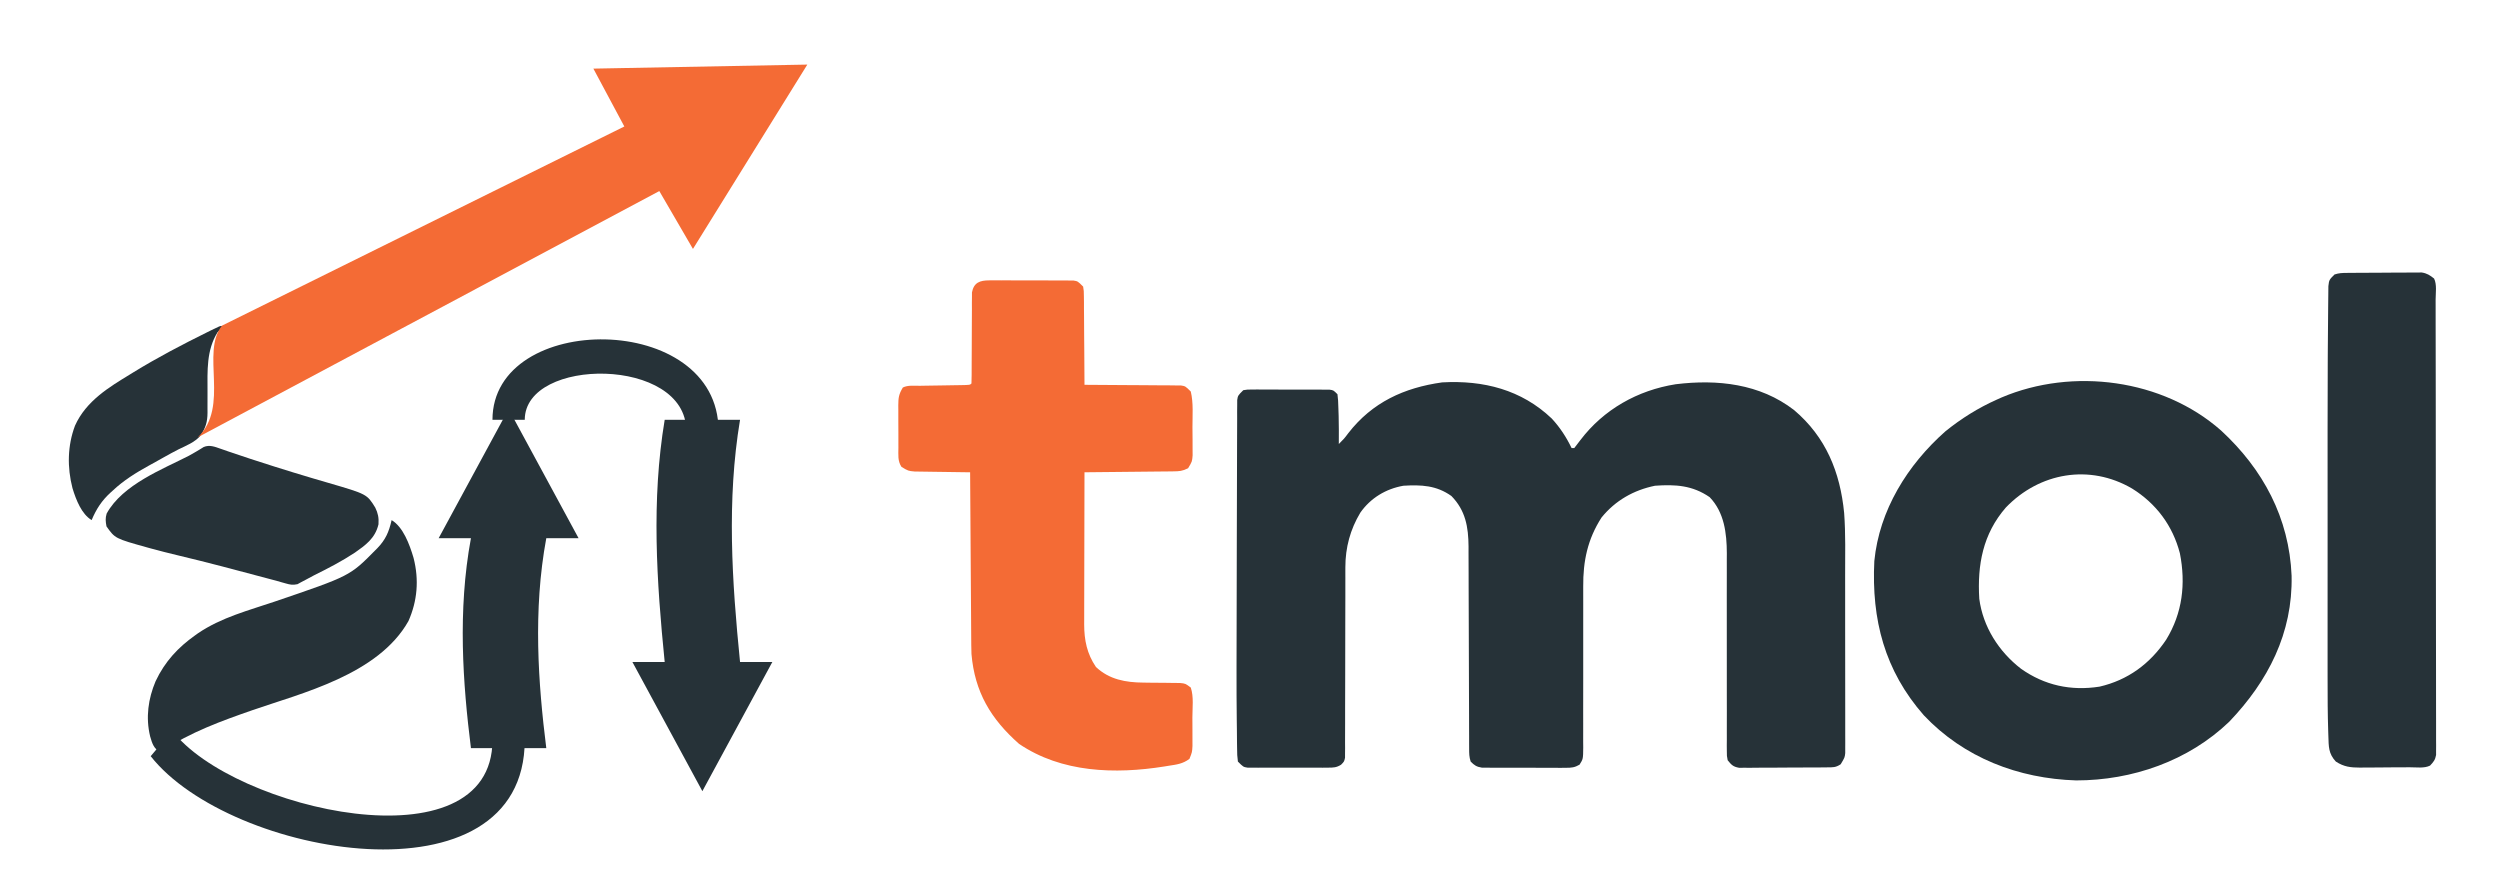
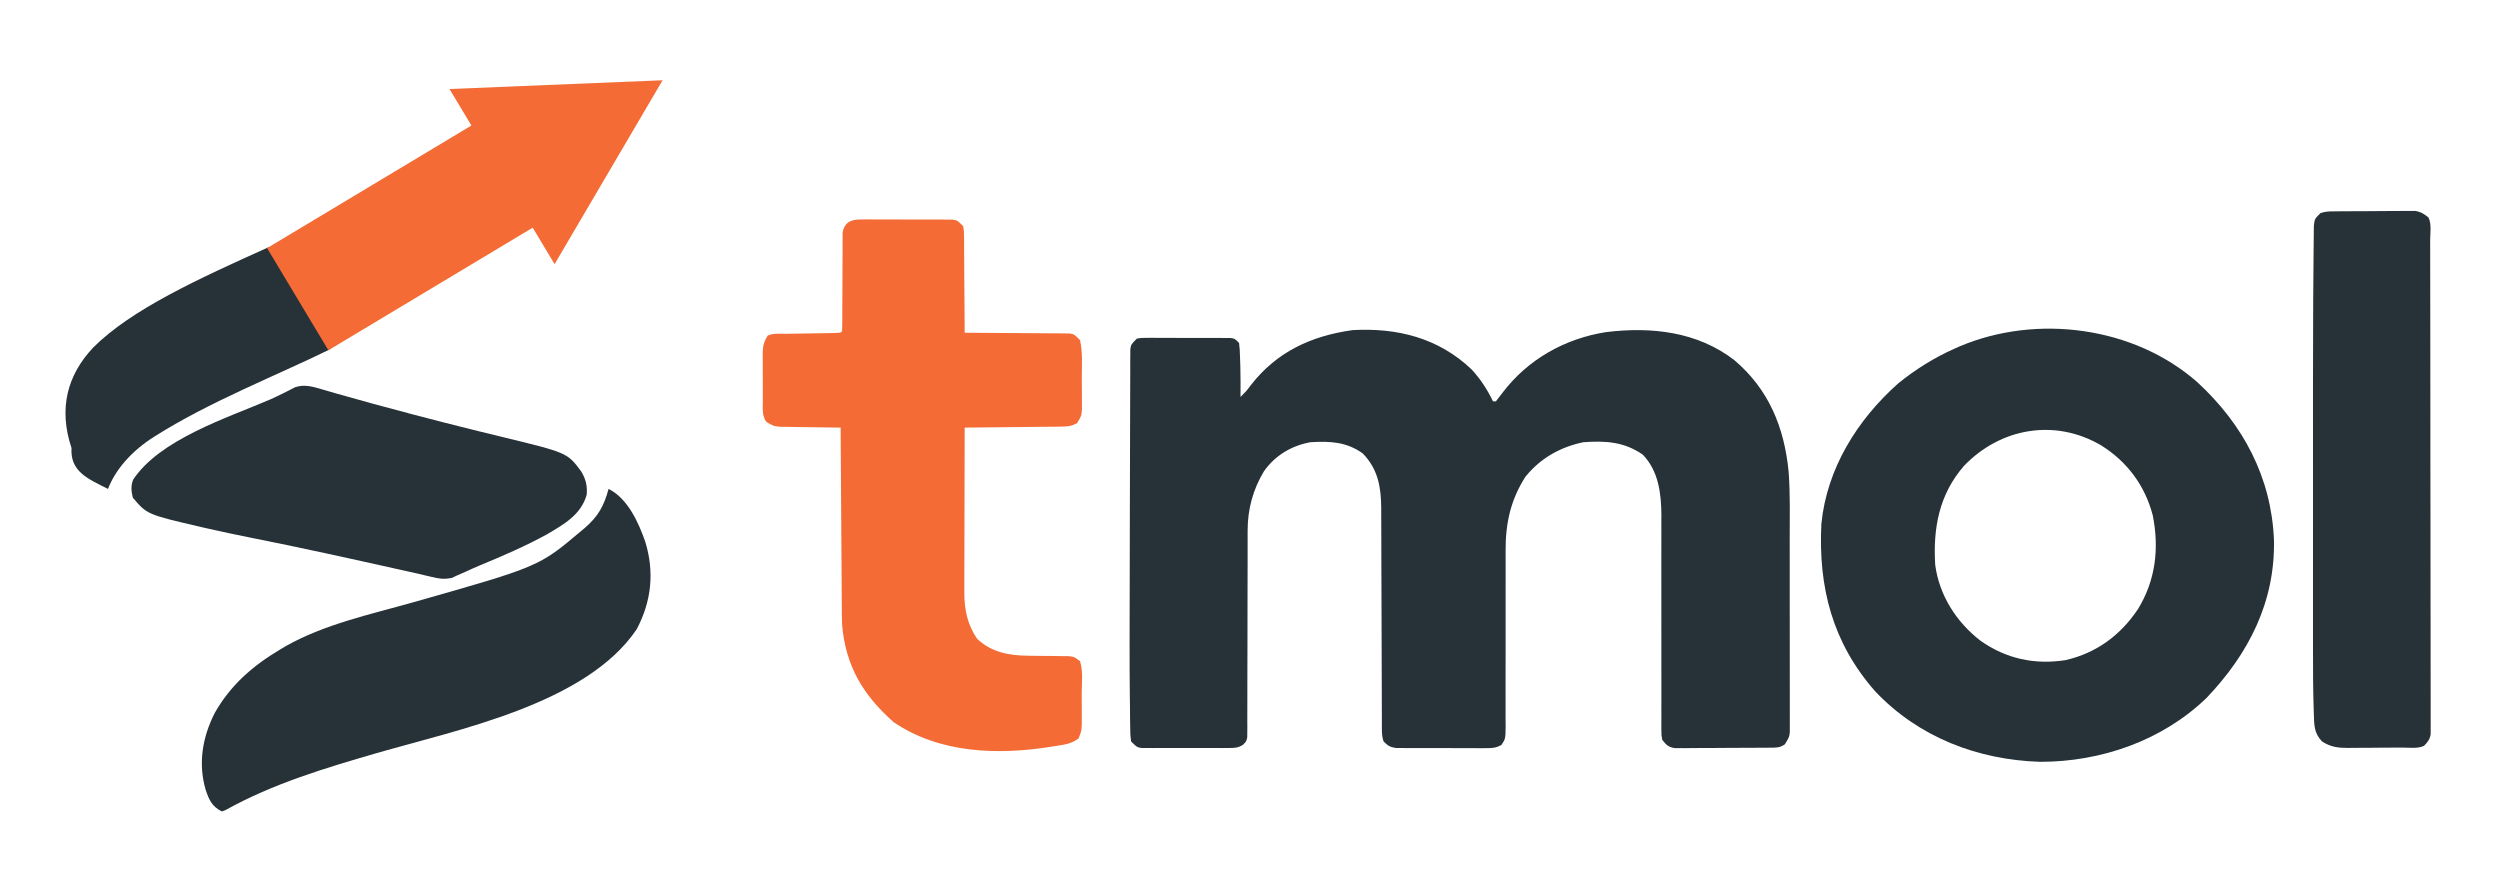
- <svg xmlns="http://www.w3.org/2000/svg" viewBox="0 0 1858 662" width="1858" height="662" role="img" aria-labelledby="title desc">
+ <svg xmlns="http://www.w3.org/2000/svg" viewBox="0 58 1713 604" width="1713" height="604" role="img" aria-labelledby="title desc">
  <g id="mark">
-     <path id="helix-sheet-loop" class="ink" fill="#263238" d="M 128 543 C 173 602 366 646 366 550 L 390 550 C 390 675 171 637 112 562 Z" />
-     <path id="beta-hairpin-loop" class="ink" fill="#263238" d="M 366 312 C 366 231 534 231 534 320 L 510 320 C 510 265 390 265 390 312 Z" />
-     <g id="helix" transform="translate(20 80) scale(.65 .78)">
-       <path d="M0 0 C0 0.66 0 1.32 0 2 C-1.66 3.34 -3.33 4.67 -5 6 C-17.84 23.12 -16.55 42.56 -16.5 63 C-16.49 68.29 -16.5 73.58 -16.53 78.88 C-16.53 79.47 -16.53 79.47 -16.5 82.51 C-16.55 91.66 -18.73 97 -24.31 104.38 C-31.33 111.06 -40.9 114.02 -49.73 117.63 C-55.35 119.98 -60.86 122.56 -66.38 125.12 C-66.93 125.38 -66.93 125.38 -69.71 126.67 C-71.84 127.66 -73.97 128.66 -76.09 129.65 C-78.65 130.84 -81.22 132.01 -83.79 133.19 C-98.29 139.86 -112.42 147.11 -125 157 C-125.43 157.32 -125.43 157.32 -127.61 158.96 C-137.27 166.37 -143.5 174.14 -149 185 C-160.36 179.32 -166.72 166.02 -170.9 154.56 C-177.04 134.7 -176.62 114.05 -168 95 C-155.27 71.34 -128.6 58.15 -105.62 46.44 C-104.26 45.73 -102.9 45.03 -101.49 44.31 C-73.95 30.18 -45.48 17.81 -16.88 6 C-15.41 5.39 -13.95 4.79 -12.44 4.17 C-2.26 0 -2.26 0 0 0 Z " fill="#263238" transform="translate(223,208)" class="ink" />
-       <path d="M0 0 C0.72 0.21 0.72 0.21 4.36 1.26 C5.93 1.72 7.51 2.18 9.13 2.65 C25.83 7.43 42.58 11.98 59.38 16.4 C60.58 16.71 61.78 17.03 63.01 17.36 C76.38 20.87 89.77 24.32 103.2 27.62 C104.37 27.91 105.54 28.2 106.74 28.5 C112.27 29.86 117.8 31.22 123.34 32.55 C167.45 43.27 167.45 43.27 176.99 56.12 C180.1 61.42 181.22 65.87 180.69 72.02 C176.85 85.68 165.26 92.17 153.69 99.02 C138.63 107.3 122.87 114.07 107 120.63 C103.93 121.92 100.9 123.3 97.88 124.7 C97 125.08 97 125.08 92.57 127.02 C91.08 127.7 89.59 128.38 88.06 129.09 C82.52 130.05 79.78 129.6 74.4 128.31 C72.8 127.94 71.19 127.56 69.54 127.18 C67.94 126.8 66.34 126.42 64.69 126.02 C61.94 125.41 59.19 124.79 56.44 124.18 C55.07 123.88 53.7 123.57 52.29 123.26 C18.67 115.77 -14.94 108.29 -48.73 101.6 C-59.24 99.51 -69.71 97.3 -80.16 94.91 C-80.69 94.78 -80.69 94.78 -83.38 94.17 C-120.52 85.54 -120.52 85.54 -130.31 74.02 C-131.36 69.36 -131.77 66.29 -130.12 61.77 C-111.81 34 -65.45 19.32 -36.18 6.74 C-33.34 5.48 -30.53 4.13 -27.75 2.74 C-26.24 1.99 -24.73 1.24 -23.18 0.46 C-21.86 -0.22 -20.54 -0.9 -19.18 -1.61 C-12.6 -3.94 -6.52 -1.91 0 0 Z " fill="#263238" transform="translate(221.3086,324.9766)" class="ink" />
-       <path d="M0 0 C13.09 6.54 20.43 22.81 25.11 36.09 C31.51 56.99 29.42 77 19.25 96.19 C-15.34 147.41 -103.15 164.88 -159.2 181.12 C-194.44 191.35 -230.22 202.07 -262.43 220.05 C-263.28 220.36 -264.12 220.68 -265 221 C-271.74 217.63 -273.73 213.17 -276.11 206.07 C-281.35 188.01 -278.28 170.13 -269.88 153.56 C-259.1 134.45 -243.72 121.1 -225 110 C-223.82 109.29 -222.64 108.58 -221.43 107.86 C-194.61 92.65 -162.93 85.92 -133.5 77.59 C-47.71 53.24 -47.71 53.24 -19 29 C-18.11 28.26 -17.22 27.52 -16.31 26.76 C-7.15 18.84 -3.13 11.64 0 0 Z " fill="#263238" transform="translate(417,393)" class="ink" />
-     </g>
-     <path id="beta-strand-up" class="ink" fill="#263238" d="M 378 304 L 430 400 L 406 400 C 396 454 400 508 406 556 L 350 556 C 344 508 340 454 350 400 L 326 400 Z" />
-     <path id="beta-strand-down" class="ink" fill="#263238" d="M 494 312 L 550 312 C 540 372 544 432 550 492 L 574 492 L 522 588 L 470 492 L 494 492 C 488 432 484 372 494 312 Z" />
-     <path id="force-vector" class="accent" fill="#F46B35" d="M 147 325 C 171 302 149 262 165 242 L 464 94 L 441 51 L 600 48 L 515 185 L 490 142 Z" />
+     <path d="M 184 227.4 L 226 297.4 C 188 316 144 333 106 357 C 90 367 79 380 74 393 C 60 386 48 381 49 365 C 40 338 46 315 64 296 C 90 270 136 249 184 227.4 Z" fill="#263238" class="ink" />
+     <path d="M0 0 C0.72 0.21 0.72 0.21 4.36 1.26 C5.93 1.72 7.51 2.18 9.13 2.65 C25.83 7.43 42.58 11.98 59.38 16.4 C60.58 16.71 61.78 17.03 63.01 17.36 C76.38 20.87 89.77 24.32 103.2 27.62 C104.37 27.91 105.54 28.2 106.74 28.5 C112.27 29.86 117.8 31.22 123.34 32.55 C167.45 43.27 167.45 43.27 176.99 56.12 C180.1 61.42 181.22 65.87 180.69 72.02 C176.85 85.68 165.26 92.17 153.69 99.02 C138.63 107.3 122.87 114.07 107 120.63 C103.93 121.92 100.9 123.3 97.88 124.7 C97 125.08 97 125.08 92.57 127.02 C91.08 127.7 89.59 128.38 88.06 129.09 C82.52 130.05 79.78 129.6 74.4 128.31 C72.8 127.94 71.19 127.56 69.54 127.18 C67.94 126.8 66.34 126.42 64.69 126.02 C61.94 125.41 59.19 124.79 56.44 124.18 C55.07 123.88 53.7 123.57 52.29 123.26 C18.67 115.77 -14.94 108.29 -48.73 101.6 C-59.24 99.51 -69.71 97.3 -80.16 94.91 C-80.69 94.78 -80.69 94.78 -83.38 94.17 C-120.52 85.54 -120.52 85.54 -130.31 74.02 C-131.36 69.36 -131.77 66.29 -130.12 61.77 C-111.81 34 -65.45 19.32 -36.18 6.74 C-33.34 5.48 -30.53 4.13 -27.75 2.74 C-26.24 1.99 -24.73 1.24 -23.18 0.46 C-21.86 -0.22 -20.54 -0.9 -19.18 -1.61 C-12.6 -3.94 -6.52 -1.91 0 0 Z " fill="#263238" transform="translate(221.3086,324.9766)" class="ink" />
+     <path d="M0 0 C13.09 6.54 20.43 22.81 25.11 36.09 C31.51 56.99 29.42 77 19.25 96.19 C-15.34 147.41 -103.15 164.88 -159.2 181.12 C-194.44 191.35 -230.22 202.07 -262.43 220.05 C-263.28 220.36 -264.12 220.68 -265 221 C-271.74 217.63 -273.73 213.17 -276.11 206.07 C-281.35 188.01 -278.28 170.13 -269.88 153.56 C-259.1 134.45 -243.72 121.1 -225 110 C-223.82 109.29 -222.64 108.58 -221.43 107.86 C-194.61 92.65 -162.93 85.92 -133.5 77.59 C-47.71 53.24 -47.71 53.24 -19 29 C-18.11 28.26 -17.22 27.52 -16.31 26.76 C-7.15 18.84 -3.13 11.64 0 0 Z " fill="#263238" transform="translate(417,393)" class="ink" />
+     <path id="force-vector" class="accent" fill="#F46B35" d="M 183 228 L 323 144 L 308 119 L 454 113 L 380 239 L 365 214 L 225 298 Z" />
  </g>
-   <g id="wordmark" transform="translate(145 0)">
+   <g id="wordmark">
    <path d="M0 0 C1.45 -0.01 2.9 -0.03 4.39 -0.04 C5.95 -0.02 7.51 -0.01 9.11 0 C10.71 -0 12.32 -0 13.97 -0.01 C17.36 -0 20.75 0.01 24.14 0.03 C29.34 0.07 34.54 0.05 39.74 0.04 C43.03 0.04 46.32 0.05 49.61 0.06 C50.39 0.06 50.39 0.06 54.34 0.05 C55.78 0.07 57.23 0.08 58.72 0.1 C59.36 0.1 59.36 0.1 62.58 0.12 C65.79 0.63 65.79 0.63 69.79 4.63 C70.31 7.88 70.31 7.88 70.34 11.79 C70.36 13.25 70.38 14.71 70.4 16.21 C70.4 17 70.4 17 70.4 20.99 C70.42 22.61 70.44 24.22 70.45 25.88 C70.5 31.05 70.52 36.21 70.54 41.38 C70.57 44.88 70.6 48.38 70.63 51.88 C70.71 60.46 70.76 69.05 70.79 77.63 C71.26 77.63 71.26 77.63 73.62 77.64 C83.28 77.68 92.95 77.75 102.62 77.84 C106.23 77.87 109.84 77.89 113.45 77.9 C118.63 77.92 123.81 77.97 129 78.02 C129.81 78.02 129.81 78.02 133.91 78.03 C135.41 78.05 136.91 78.06 138.46 78.09 C139.12 78.09 139.12 78.09 142.47 78.11 C145.79 78.63 145.79 78.63 149.79 82.63 C151.82 91.16 151.02 100.38 151.03 109.11 C151.04 112.25 151.08 115.39 151.11 118.54 C151.11 120.54 151.12 122.54 151.12 124.55 C151.13 126.36 151.14 128.17 151.15 130.04 C150.79 134.63 150.79 134.63 147.79 139.63 C143.49 141.78 141.37 141.9 136.64 141.95 C135.18 141.97 133.72 141.99 132.21 142.01 C130.64 142.02 129.06 142.03 127.44 142.05 C126.63 142.05 126.63 142.05 122.54 142.1 C117.38 142.16 112.21 142.21 107.04 142.26 C103.55 142.29 100.05 142.33 96.55 142.37 C87.96 142.47 79.38 142.55 70.79 142.63 C70.75 158.37 70.71 174.1 70.69 189.83 C70.68 197.14 70.67 204.45 70.64 211.75 C70.62 218.81 70.61 225.86 70.6 232.92 C70.6 235.6 70.59 238.29 70.58 240.98 C70.57 244.75 70.57 248.52 70.57 252.3 C70.56 252.85 70.56 252.85 70.55 255.64 C70.58 267.45 72.62 277.47 79.29 287.32 C89.16 296.65 101.34 298.84 114.6 298.94 C115.5 298.95 115.5 298.95 120.05 299.02 C123.82 299.05 127.59 299.08 131.36 299.11 C133.15 299.14 134.94 299.16 136.79 299.19 C138.42 299.2 140.05 299.22 141.74 299.23 C145.79 299.63 145.79 299.63 149.79 302.63 C152.08 309.5 150.98 317.58 150.98 324.81 C150.98 327.99 151 331.16 151.02 334.34 C151.02 336.36 151.02 338.38 151.03 340.4 C151.03 342.24 151.03 344.08 151.04 345.98 C150.79 350.63 150.79 350.63 148.79 355.63 C143.84 359.34 139.25 359.85 133.29 360.76 C132.27 360.92 131.24 361.09 130.19 361.27 C93.52 367.12 53.7 365.93 22.11 344.44 C1.12 325.89 -10.8 305.89 -13.21 277.63 C-13.36 273.12 -13.39 268.61 -13.41 264.1 C-13.42 262.79 -13.43 261.47 -13.44 260.11 C-13.47 255.78 -13.5 251.45 -13.52 247.12 C-13.54 244.11 -13.56 241.1 -13.58 238.09 C-13.64 230.18 -13.69 222.27 -13.74 214.36 C-13.79 206.29 -13.84 198.21 -13.9 190.13 C-14.01 174.3 -14.11 158.46 -14.21 142.63 C-15.57 142.62 -16.94 142.6 -18.35 142.59 C-23.43 142.53 -28.51 142.45 -33.58 142.37 C-35.78 142.34 -37.98 142.31 -40.17 142.28 C-43.34 142.25 -46.49 142.2 -49.65 142.14 C-51.56 142.12 -53.46 142.09 -55.42 142.06 C-60.21 141.63 -60.21 141.63 -65.21 138.63 C-68.18 134.17 -67.51 129.55 -67.51 124.36 C-67.51 123.24 -67.51 122.13 -67.52 120.98 C-67.52 118.61 -67.53 116.25 -67.52 113.89 C-67.52 110.28 -67.54 106.67 -67.57 103.05 C-67.57 100.76 -67.57 98.46 -67.57 96.17 C-67.58 95.09 -67.59 94.01 -67.6 92.9 C-67.56 87.18 -67.23 84.67 -64.21 79.63 C-60.42 77.74 -55.73 78.4 -51.55 78.35 C-50.48 78.33 -49.42 78.31 -48.33 78.29 C-43.78 78.22 -39.23 78.15 -34.68 78.08 C-31.36 78.03 -28.05 77.97 -24.73 77.91 C-23.69 77.9 -22.66 77.89 -21.59 77.87 C-14.32 77.74 -14.32 77.74 -13.21 76.63 C-13.11 74.45 -13.08 72.26 -13.08 70.08 C-13.08 68.67 -13.07 67.27 -13.07 65.82 C-13.07 64.29 -13.07 62.76 -13.06 61.18 C-13.05 57.97 -13.03 54.76 -13.01 51.55 C-12.98 46.46 -12.96 41.38 -12.95 36.29 C-12.95 31.4 -12.92 26.51 -12.88 21.62 C-12.88 20.09 -12.89 18.57 -12.9 17 C-12.88 15.58 -12.87 14.16 -12.85 12.7 C-12.85 11.45 -12.84 10.21 -12.84 8.92 C-11.43 1.57 -6.91 0.01 0 0 Z " fill="#F46B35" transform="translate(590.2053,208.3689)" class="accent" />
    <path d="M0 0 C6.1 6.56 10.9 13.91 14.77 21.97 C15.43 21.97 16.09 21.97 16.77 21.97 C18.32 20.06 19.81 18.09 21.27 16.1 C38.58 -6.73 63.87 -20.99 92.16 -25.46 C123.14 -29.27 154.73 -25.87 180.12 -6.27 C203.74 13.73 214.39 39.83 217.34 70.25 C218.49 85.79 218.07 101.46 218.07 117.03 C218.07 120.91 218.07 124.8 218.08 128.68 C218.09 136.78 218.09 144.88 218.08 152.97 C218.08 162.33 218.09 171.69 218.11 181.04 C218.13 190.08 218.13 199.11 218.13 208.15 C218.13 211.98 218.13 215.81 218.14 219.65 C218.16 224.98 218.15 230.32 218.14 235.66 C218.15 237.24 218.15 238.83 218.16 240.47 C218.15 241.92 218.15 243.37 218.14 244.86 C218.14 245.49 218.14 245.49 218.14 248.68 C217.77 251.97 217.77 251.97 214.77 256.97 C211.02 259.47 209.01 259.24 204.53 259.28 C203.78 259.29 203.78 259.29 199.97 259.33 C199.15 259.33 199.15 259.33 195.02 259.34 C193.35 259.35 191.68 259.36 189.96 259.37 C186.42 259.39 182.88 259.39 179.34 259.4 C173.92 259.41 168.5 259.46 163.07 259.51 C159.64 259.52 156.21 259.53 152.77 259.53 C151.15 259.55 149.52 259.57 147.84 259.59 C147.09 259.59 147.09 259.59 143.26 259.57 C141.93 259.58 140.6 259.58 139.23 259.59 C134.8 258.8 133.56 257.45 130.77 253.97 C130.14 250.8 130.14 250.8 130.15 247.16 C130.14 245.78 130.12 244.4 130.11 242.97 C130.13 241.46 130.14 239.95 130.15 238.39 C130.15 236.79 130.14 235.19 130.14 233.55 C130.12 228.25 130.14 222.96 130.16 217.66 C130.16 213.98 130.15 210.3 130.14 206.62 C130.12 196.91 130.12 187.2 130.13 177.49 C130.15 161.99 130.14 146.48 130.11 130.97 C130.1 125.56 130.11 120.15 130.13 114.74 C130.13 111.4 130.12 108.06 130.12 104.72 C130.13 103.23 130.14 101.73 130.15 100.19 C130.09 85.19 128.23 69.72 117.39 58.47 C104.6 49.65 91.97 48.9 76.77 49.97 C60.87 53.23 47.26 60.97 37.02 73.6 C26.66 89.72 23.27 105.94 23.41 124.93 C23.41 125.63 23.41 125.63 23.41 129.17 C23.4 132.17 23.41 135.18 23.42 138.18 C23.43 142.93 23.42 147.69 23.41 152.44 C23.38 165.94 23.39 179.45 23.41 192.95 C23.42 201.24 23.4 209.52 23.38 217.81 C23.37 220.96 23.37 224.11 23.39 227.26 C23.41 231.66 23.4 236.05 23.38 240.44 C23.39 241.74 23.4 243.05 23.42 244.39 C23.34 253.07 23.34 253.07 20.68 257.28 C17.06 259.38 14.76 259.6 10.58 259.6 C9.13 259.62 7.69 259.63 6.2 259.64 C5.42 259.64 5.42 259.64 1.48 259.6 C0.68 259.6 0.68 259.6 -3.37 259.61 C-6.75 259.61 -10.14 259.59 -13.53 259.57 C-18.71 259.54 -23.9 259.55 -29.09 259.57 C-32.38 259.56 -35.67 259.55 -38.95 259.54 C-39.73 259.54 -39.73 259.54 -43.67 259.55 C-45.11 259.54 -46.56 259.52 -48.04 259.51 C-49.32 259.5 -50.59 259.49 -51.9 259.49 C-55.82 258.88 -57.48 257.78 -60.23 254.97 C-61.38 251.54 -61.36 248.9 -61.37 245.28 C-61.38 243.87 -61.38 242.46 -61.39 241.01 C-61.39 239.46 -61.39 237.91 -61.39 236.31 C-61.4 234.68 -61.4 233.05 -61.41 231.37 C-61.42 227.82 -61.43 224.27 -61.43 220.72 C-61.45 215.1 -61.46 209.48 -61.49 203.86 C-61.55 187.88 -61.6 171.9 -61.64 155.92 C-61.66 146.15 -61.69 136.38 -61.74 126.61 C-61.75 122.89 -61.76 119.17 -61.76 115.45 C-61.77 110.23 -61.79 105.02 -61.82 99.8 C-61.81 98.27 -61.81 96.74 -61.81 95.16 C-61.92 80.66 -64.03 68.32 -74.55 57.6 C-85.71 49.65 -96.98 49.19 -110.23 49.97 C-123.24 52.26 -134.61 59.09 -142.23 69.97 C-149.74 82.47 -153.36 95.95 -153.36 110.52 C-153.36 111.79 -153.36 113.07 -153.37 114.38 C-153.36 115.76 -153.36 117.14 -153.36 118.57 C-153.36 120.03 -153.36 121.5 -153.37 123.01 C-153.37 126.19 -153.37 129.37 -153.37 132.56 C-153.38 139.31 -153.4 146.06 -153.42 152.82 C-153.46 165.39 -153.49 177.97 -153.48 190.54 C-153.48 199.29 -153.51 208.04 -153.55 216.79 C-153.56 220.12 -153.56 223.46 -153.55 226.8 C-153.54 231.46 -153.56 236.11 -153.59 240.77 C-153.58 242.15 -153.57 243.54 -153.56 244.97 C-153.57 246.24 -153.59 247.5 -153.6 248.81 C-153.6 249.91 -153.6 251.01 -153.61 252.14 C-154.23 254.97 -154.23 254.97 -156.57 257.33 C-159.97 259.43 -162.18 259.48 -166.16 259.49 C-167.55 259.5 -168.94 259.52 -170.37 259.53 C-171.12 259.52 -171.12 259.52 -174.89 259.5 C-176.43 259.51 -177.97 259.51 -179.55 259.52 C-182.8 259.52 -186.05 259.51 -189.3 259.49 C-194.28 259.47 -199.26 259.49 -204.24 259.52 C-207.4 259.52 -210.55 259.51 -213.71 259.5 C-215.2 259.51 -216.7 259.52 -218.24 259.53 C-219.62 259.52 -221.01 259.5 -222.43 259.49 C-223.65 259.49 -224.87 259.48 -226.13 259.48 C-229.23 258.97 -229.23 258.97 -233.23 254.97 C-233.78 250.27 -233.78 250.27 -233.84 244.37 C-233.86 243.3 -233.88 242.23 -233.89 241.12 C-233.94 237.68 -233.96 234.23 -233.98 230.79 C-234.01 228.58 -234.04 226.37 -234.07 224.16 C-234.23 212.21 -234.25 200.27 -234.24 188.32 C-234.24 186.91 -234.24 185.5 -234.24 184.05 C-234.23 154.14 -234.16 124.23 -234.05 94.32 C-234.01 83.34 -233.98 72.35 -233.96 61.36 C-233.95 51.68 -233.92 42 -233.88 32.32 C-233.86 27.22 -233.84 22.12 -233.84 17.02 C-233.84 11.37 -233.81 5.72 -233.78 0.07 C-233.79 -1.61 -233.79 -3.3 -233.8 -5.03 C-233.78 -6.56 -233.77 -8.09 -233.75 -9.67 C-233.75 -11 -233.75 -12.33 -233.74 -13.71 C-233.23 -17.03 -233.23 -17.03 -229.23 -21.03 C-226.23 -21.53 -226.23 -21.53 -222.68 -21.53 C-221.35 -21.54 -220.01 -21.55 -218.64 -21.56 C-217.21 -21.55 -215.77 -21.54 -214.29 -21.52 C-213.56 -21.52 -213.56 -21.52 -209.83 -21.53 C-206.71 -21.53 -203.59 -21.51 -200.47 -21.49 C-195.69 -21.46 -190.9 -21.47 -186.12 -21.49 C-183.09 -21.48 -180.07 -21.47 -177.04 -21.46 C-175.61 -21.46 -174.17 -21.47 -172.69 -21.47 C-172.02 -21.46 -172.02 -21.46 -168.66 -21.43 C-167.49 -21.43 -166.32 -21.42 -165.11 -21.42 C-162.23 -21.03 -162.23 -21.03 -159.23 -18.03 C-158.72 -13.45 -158.72 -13.45 -158.55 -7.78 C-158.48 -5.81 -158.42 -3.84 -158.35 -1.82 C-158.21 5.12 -158.14 12.04 -158.23 18.97 C-154.23 14.97 -154.23 14.97 -151.23 10.97 C-133.46 -11.98 -109.75 -22.88 -81.42 -26.84 C-50.71 -28.54 -22.55 -21.43 0 0 Z " fill="#263238" transform="translate(1008.234,311.0273)" class="ink" />
    <path d="M0 0 C31.19 28.78 50.62 64.94 52.4 107.94 C53.3 150.6 34.89 186.24 6.07 216.39 C-24.32 245.59 -66.08 260.03 -107.72 260.03 C-150.6 258.69 -191.1 243.22 -220.94 211.62 C-250.12 178.35 -259.86 140.53 -257.72 97.03 C-254.03 59.17 -233.06 25.54 -204.98 0.66 C-193.19 -8.87 -180.56 -16.8 -166.72 -22.97 C-165.51 -23.51 -164.3 -24.06 -163.06 -24.61 C-110.17 -47.01 -43.39 -38.29 0 0 Z M-159.97 57.21 C-177.05 76.87 -181.24 99.81 -179.72 125.03 C-176.98 145.87 -165.24 164.26 -148.72 177.03 C-131.21 189.41 -111.58 193.66 -90.34 190.34 C-69.27 185.46 -52.85 173.39 -40.83 155.46 C-28.69 135.71 -26.16 113.85 -30.62 91.26 C-35.94 70.7 -48.26 54.24 -66.16 43.11 C-97.74 24.66 -134.95 31.2 -159.97 57.21 Z " fill="#263238" transform="translate(1505.719,319.9727)" class="ink" />
    <path d="M0 0 C1.28 -0.01 2.56 -0.03 3.88 -0.04 C5.27 -0.05 6.66 -0.05 8.09 -0.06 C9.51 -0.07 10.94 -0.08 12.4 -0.09 C15.42 -0.1 18.44 -0.11 21.46 -0.12 C26.07 -0.14 30.69 -0.18 35.3 -0.22 C38.23 -0.23 41.16 -0.24 44.09 -0.25 C44.78 -0.26 44.78 -0.26 48.27 -0.3 C48.92 -0.3 48.92 -0.3 52.19 -0.29 C53.32 -0.3 54.45 -0.3 55.62 -0.31 C59.53 0.29 61.71 1.74 64.79 4.18 C67.01 8.63 65.94 14.91 65.94 19.86 C65.94 21.31 65.94 22.76 65.95 24.25 C65.96 29.14 65.96 34.02 65.96 38.91 C65.97 42.4 65.98 45.89 65.98 49.38 C66 58.89 66.01 68.39 66.02 77.9 C66.03 83.83 66.03 89.76 66.04 95.7 C66.06 112.11 66.07 128.53 66.08 144.94 C66.08 149.2 66.08 153.46 66.08 157.73 C66.08 158.78 66.08 159.84 66.08 160.94 C66.09 178.1 66.12 195.27 66.15 212.44 C66.18 230.05 66.2 247.67 66.2 265.28 C66.21 275.18 66.22 285.07 66.24 294.96 C66.26 304.27 66.27 313.57 66.26 322.88 C66.26 326.3 66.26 329.72 66.28 333.14 C66.3 337.8 66.29 342.45 66.28 347.11 C66.29 348.48 66.3 349.84 66.31 351.25 C66.3 351.87 66.3 351.87 66.28 355.02 C66.28 356.1 66.28 357.17 66.29 358.28 C65.67 361.89 64.3 363.56 61.79 366.18 C57.46 368.34 51.56 367.39 46.75 367.42 C45.44 367.42 44.13 367.43 42.78 367.44 C40 367.45 37.22 367.46 34.44 367.47 C30.2 367.49 25.96 367.53 21.72 367.58 C19.02 367.59 16.32 367.6 13.62 367.6 C12.36 367.62 11.09 367.64 9.79 367.66 C2.77 367.64 -2.14 367.12 -8.21 363.18 C-13.75 357.22 -13.5 352.11 -13.77 344.22 C-13.81 343.01 -13.85 341.79 -13.89 340.54 C-14.3 327.86 -14.35 315.19 -14.34 302.51 C-14.34 299.96 -14.34 297.42 -14.35 294.88 C-14.35 288.05 -14.35 281.23 -14.35 274.4 C-14.34 267.17 -14.35 259.94 -14.35 252.7 C-14.35 240.54 -14.35 228.37 -14.34 216.2 C-14.34 202.29 -14.34 188.38 -14.34 174.48 C-14.35 162.41 -14.35 150.34 -14.35 138.27 C-14.35 131.12 -14.35 123.98 -14.35 116.83 C-14.36 99.91 -14.33 82.99 -14.23 66.07 C-14.22 63.42 -14.21 60.76 -14.19 58.11 C-14.15 50.01 -14.09 41.91 -13.99 33.81 C-13.97 31.28 -13.95 28.76 -13.93 26.23 C-13.91 22.76 -13.87 19.29 -13.82 15.82 C-13.8 13.85 -13.78 11.89 -13.76 9.86 C-13.21 5.18 -13.21 5.18 -9.21 1.18 C-5.93 0.08 -3.46 0.03 0 0 Z " fill="#263238" transform="translate(1599.212,202.823)" class="ink" />
  </g>
</svg>
